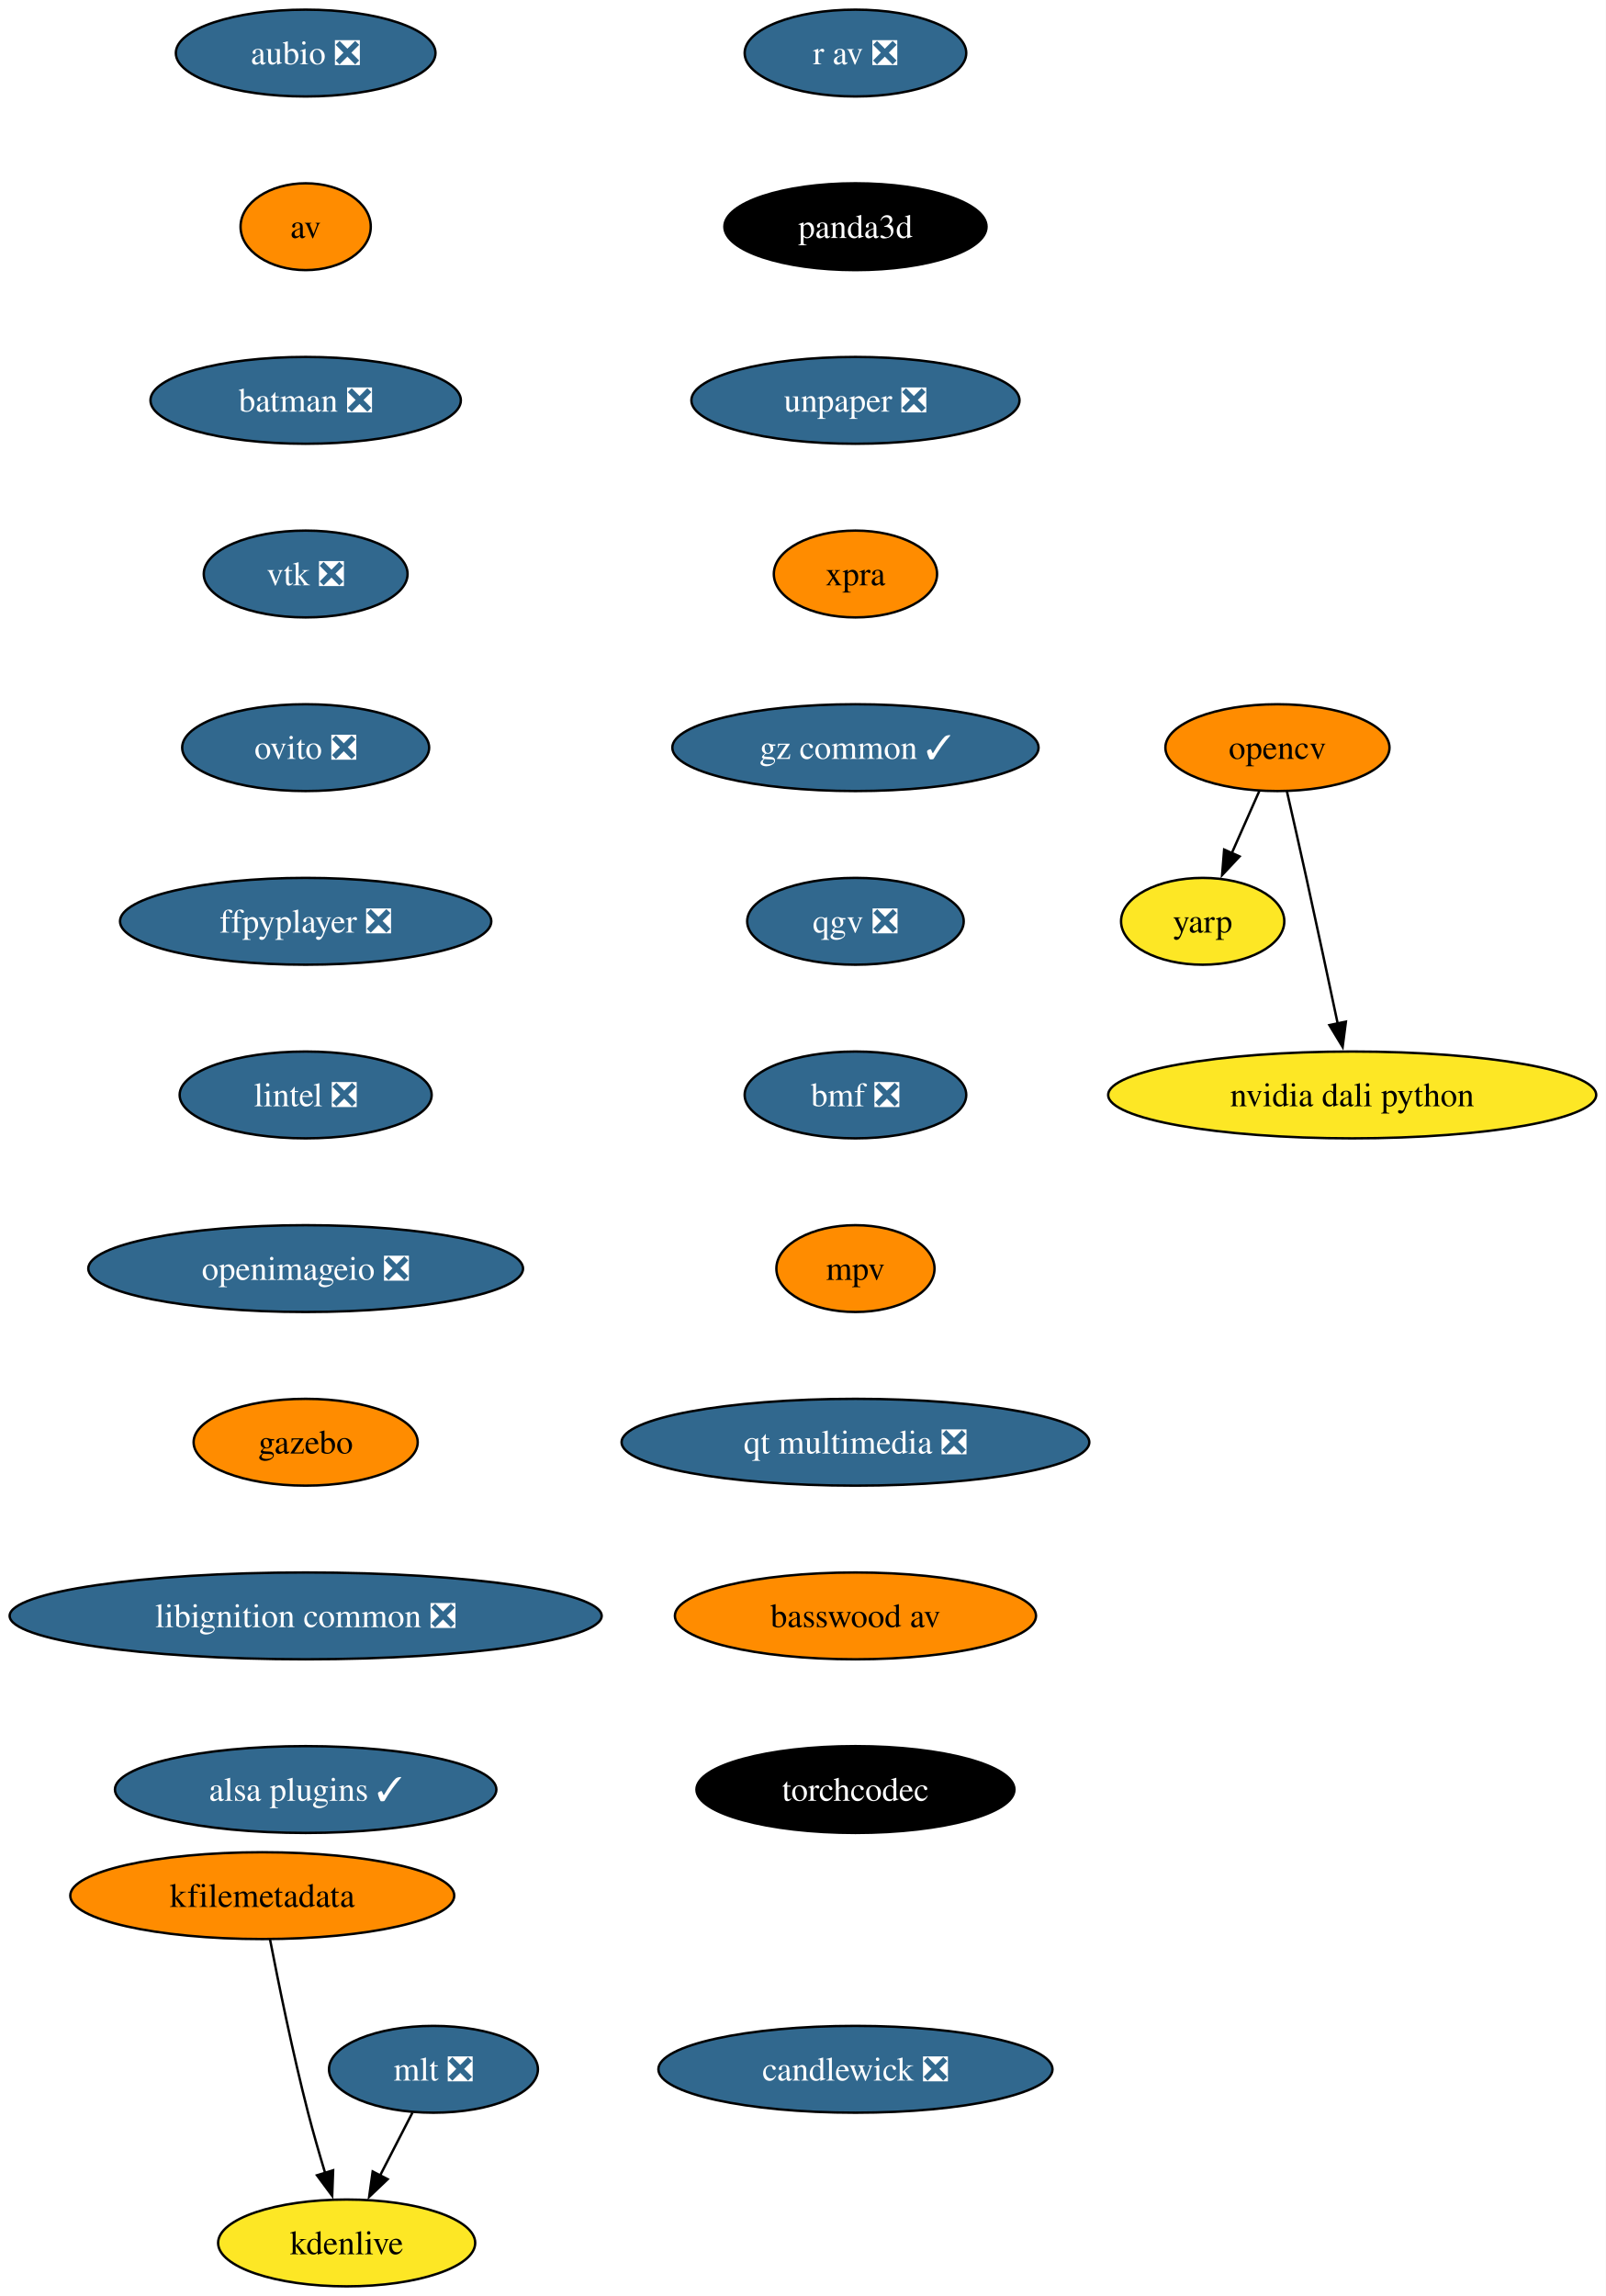
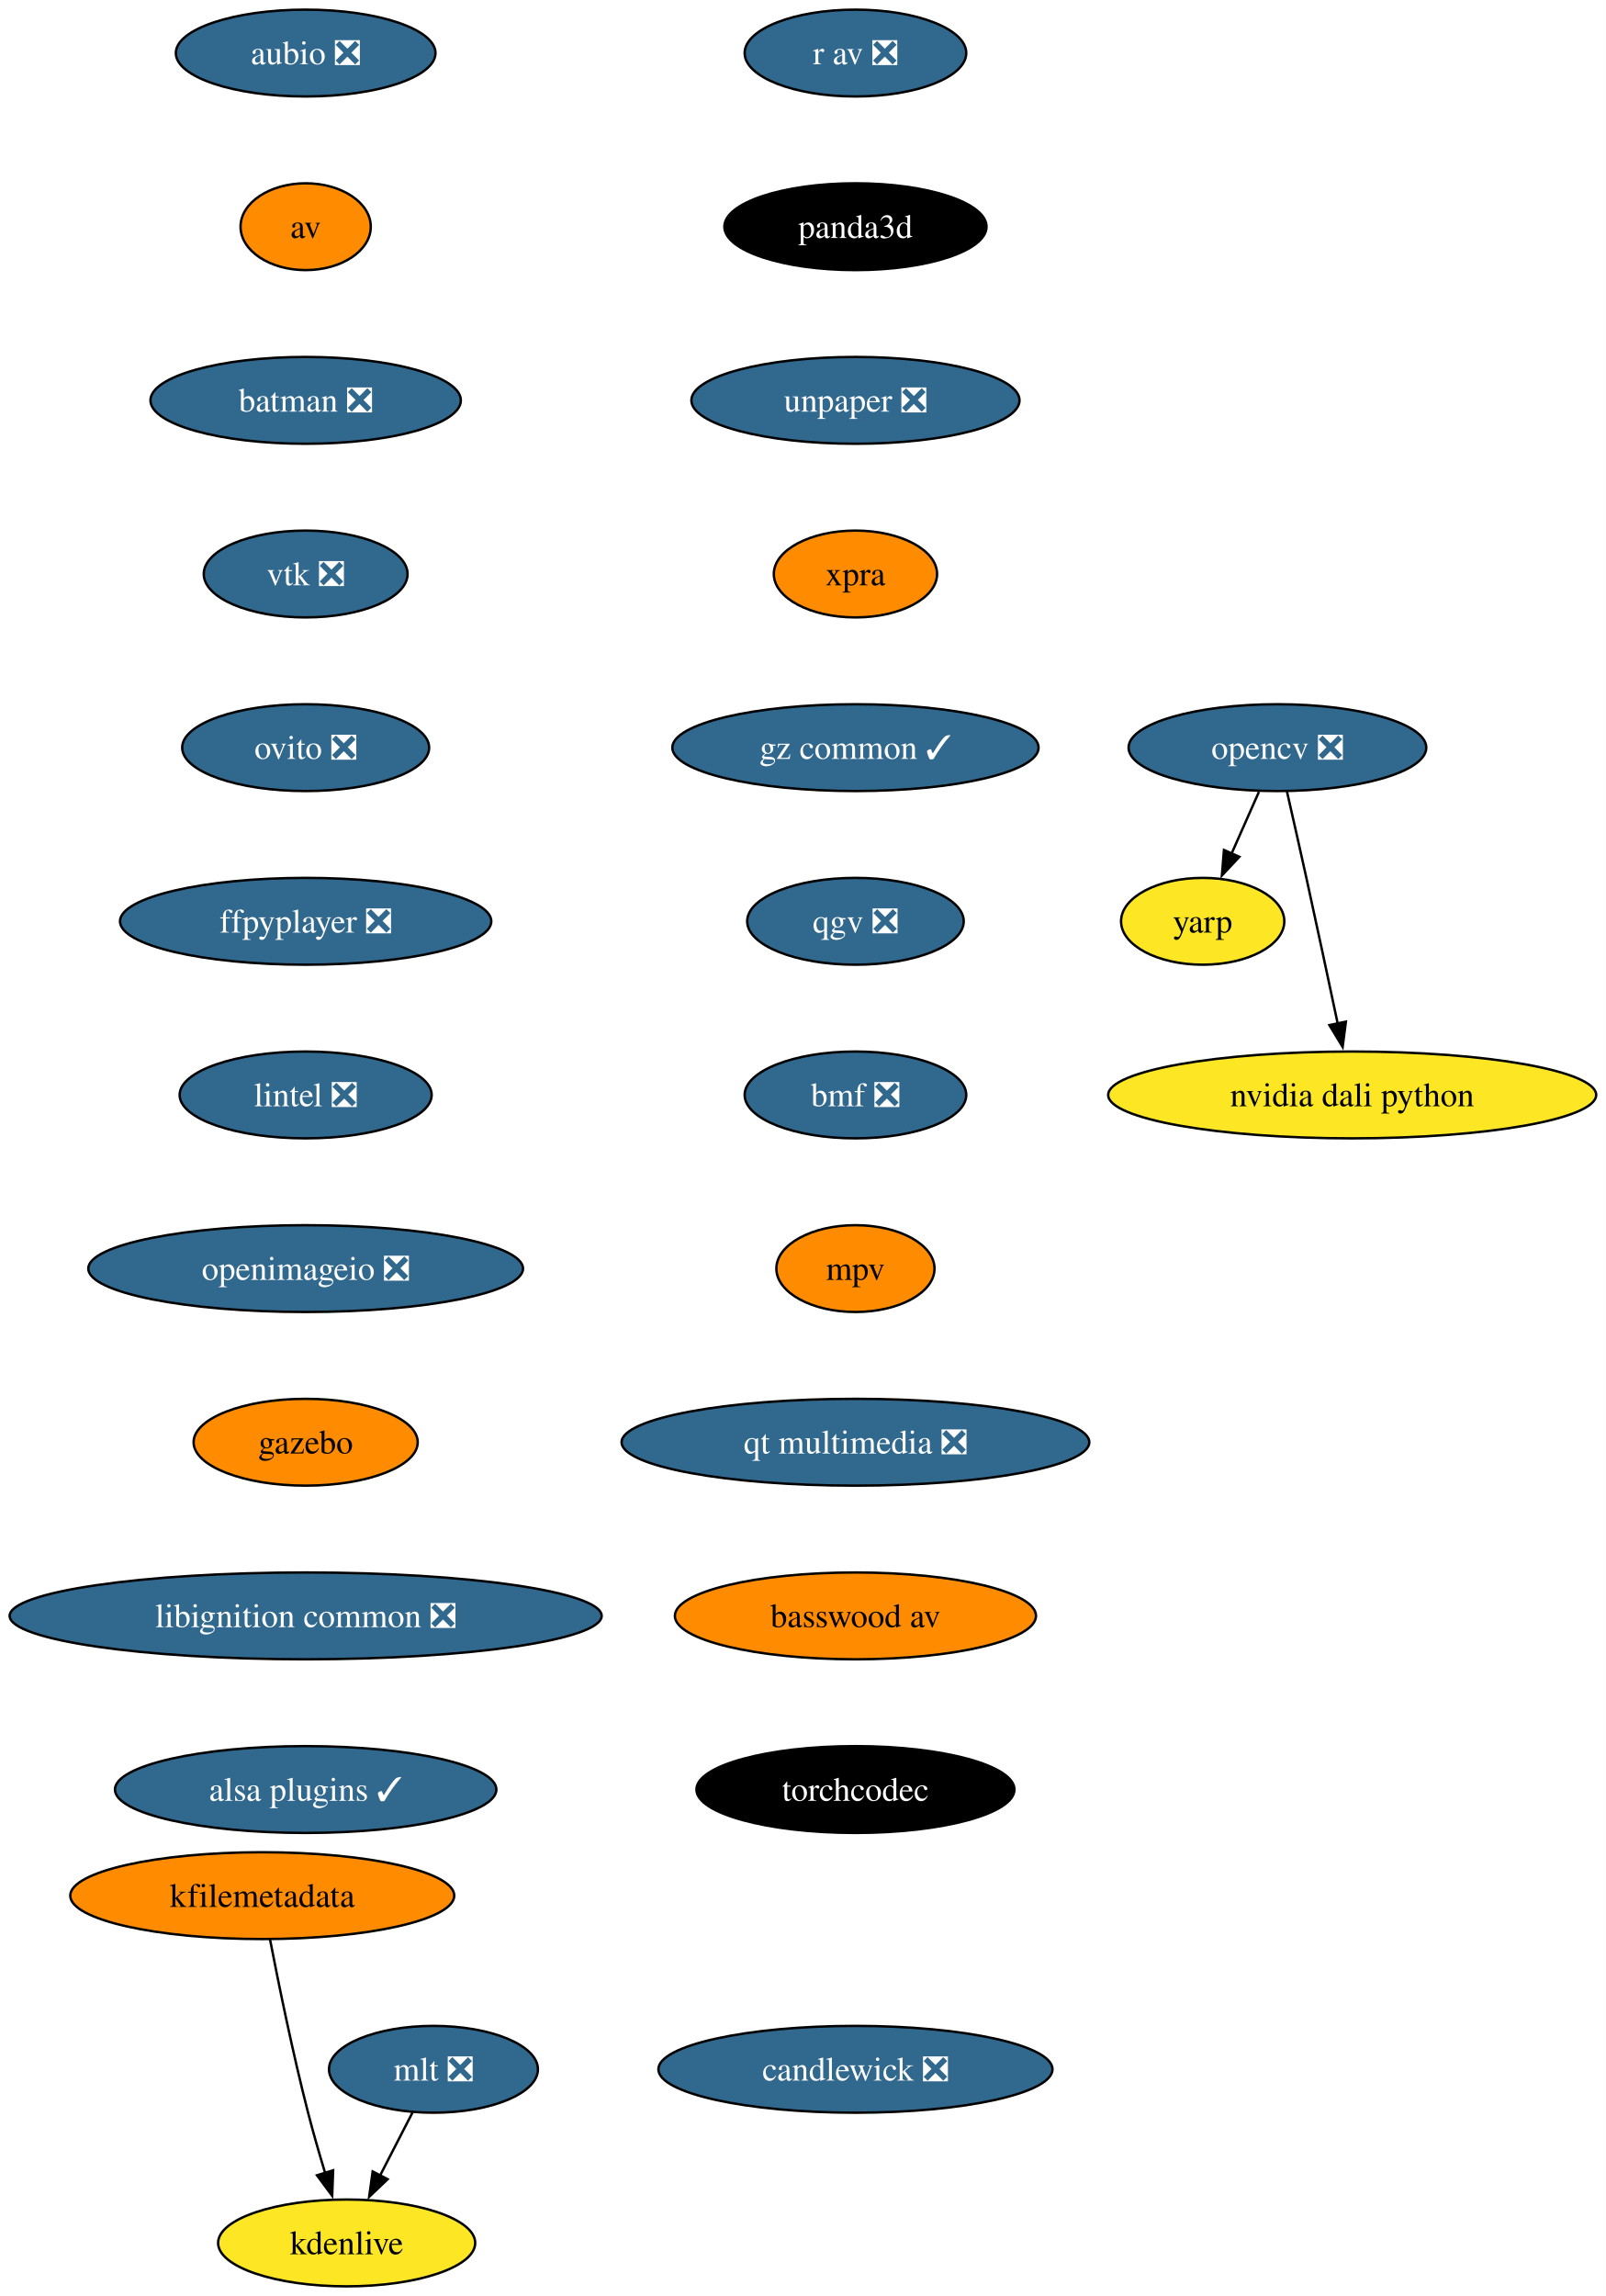
<svg xmlns="http://www.w3.org/2000/svg" xmlns:xlink="http://www.w3.org/1999/xlink" width="666pt" height="952pt" viewBox="0.00 0.00 666.00 952.00">
  <g id="graph0" class="graph" transform="scale(1 1) rotate(0) translate(4 948)">
    <polygon fill="white" stroke="none" points="-4,4 -4,-948 661.95,-948 661.95,4 -4,4" />
    <g id="node1" class="node">
      <g id="a_node1">
        <a xlink:href="https://github.com/conda-forge/aubio-feedstock/pull/42" xlink:title="aubio ❎">
          <ellipse fill="#31688e" stroke="black" cx="122.76" cy="-926" rx="53.84" ry="18" />
          <text xml:space="preserve" text-anchor="middle" x="122.76" y="-921.33" font-family="Times,serif" font-size="14.00" fill="white">aubio ❎</text>
        </a>
      </g>
    </g>
    <g id="node2" class="node">
      <g id="a_node2">
        <a xlink:href="https://github.com/conda-forge/av-feedstock" xlink:title="av">
          <ellipse fill="#ff8c00" stroke="black" cx="122.76" cy="-854" rx="27" ry="18" />
          <text xml:space="preserve" text-anchor="middle" x="122.76" y="-849.33" font-family="Times,serif" font-size="14.00">av</text>
        </a>
      </g>
    </g>
    <g id="node3" class="node">
      <g id="a_node3">
        <a xlink:href="https://github.com/conda-forge/batman-feedstock/pull/36" xlink:title="batman ❎">
          <ellipse fill="#31688e" stroke="black" cx="122.76" cy="-782" rx="64.36" ry="18" />
          <text xml:space="preserve" text-anchor="middle" x="122.76" y="-777.33" font-family="Times,serif" font-size="14.00" fill="white">batman ❎</text>
        </a>
      </g>
    </g>
    <g id="node4" class="node">
      <g id="a_node4">
        <a xlink:href="https://github.com/conda-forge/vtk-feedstock/pull/391" xlink:title="vtk ❎">
          <ellipse fill="#31688e" stroke="black" cx="122.76" cy="-710" rx="42.26" ry="18" />
          <text xml:space="preserve" text-anchor="middle" x="122.76" y="-705.33" font-family="Times,serif" font-size="14.00" fill="white">vtk ❎</text>
        </a>
      </g>
    </g>
    <g id="node8" class="node">
      <g id="a_node8">
        <a xlink:href="https://github.com/conda-forge/ovito-feedstock/pull/119" xlink:title="ovito ❎">
          <ellipse fill="#31688e" stroke="black" cx="122.76" cy="-638" rx="51.21" ry="18" />
          <text xml:space="preserve" text-anchor="middle" x="122.76" y="-633.33" font-family="Times,serif" font-size="14.00" fill="white">ovito ❎</text>
        </a>
      </g>
    </g>
    <g id="node5" class="node">
      <g id="a_node5">
-         <a xlink:href="https://github.com/conda-forge/opencv-feedstock" xlink:title="opencv">
-           <ellipse fill="#ff8c00" stroke="black" cx="525.76" cy="-638" rx="46.47" ry="18" />
-           <text xml:space="preserve" text-anchor="middle" x="525.76" y="-633.33" font-family="Times,serif" font-size="14.00">opencv</text>
+         <a xlink:href="https://github.com/conda-forge/opencv-feedstock/pull/492" xlink:title="opencv ❎">
+           <ellipse fill="#31688e" stroke="black" cx="525.76" cy="-638" rx="61.73" ry="18" />
+           <text xml:space="preserve" text-anchor="middle" x="525.76" y="-633.33" font-family="Times,serif" font-size="14.00" fill="white">opencv ❎</text>
        </a>
      </g>
    </g>
    <g id="node6" class="node">
      <g id="a_node6">
        <a xlink:href="https://github.com/conda-forge/yarp-feedstock" xlink:title="yarp">
          <ellipse fill="#fde725" stroke="black" cx="494.76" cy="-566" rx="33.85" ry="18" />
          <text xml:space="preserve" text-anchor="middle" x="494.76" y="-561.33" font-family="Times,serif" font-size="14.00">yarp</text>
        </a>
      </g>
    </g>
    <g id="edge4" class="edge">
-       <path fill="none" stroke="black" d="M518.26,-620.05C514.83,-612.32 510.68,-602.96 506.84,-594.27" />
-       <polygon fill="black" stroke="black" points="510.06,-592.9 502.81,-585.17 503.66,-595.73 510.06,-592.9" />
+       <path fill="none" stroke="black" d="M518.1,-619.7C514.67,-611.95 510.54,-602.64 506.72,-594.02" />
+       <polygon fill="black" stroke="black" points="509.98,-592.73 502.73,-585.01 503.58,-595.57 509.98,-592.73" />
    </g>
    <g id="node7" class="node">
      <g id="a_node7">
        <a xlink:href="https://github.com/conda-forge/nvidia-dali-python-feedstock" xlink:title="nvidia dali python">
          <ellipse fill="#fde725" stroke="black" cx="556.76" cy="-494" rx="101.19" ry="18" />
          <text xml:space="preserve" text-anchor="middle" x="556.76" y="-489.32" font-family="Times,serif" font-size="14.00">nvidia dali python</text>
        </a>
      </g>
    </g>
    <g id="edge5" class="edge">
      <path fill="none" stroke="black" d="M529.7,-619.83C532.07,-609.46 535.13,-595.98 537.76,-584 542.2,-563.81 547.06,-541.02 550.76,-523.55" />
      <polygon fill="black" stroke="black" points="554.16,-524.4 552.8,-513.89 547.31,-522.95 554.16,-524.4" />
    </g>
    <g id="node9" class="node">
      <g id="a_node9">
        <a xlink:href="https://github.com/conda-forge/ffpyplayer-feedstock/pull/44" xlink:title="ffpyplayer ❎">
          <ellipse fill="#31688e" stroke="black" cx="122.76" cy="-566" rx="76.99" ry="18" />
          <text xml:space="preserve" text-anchor="middle" x="122.76" y="-561.33" font-family="Times,serif" font-size="14.00" fill="white">ffpyplayer ❎</text>
        </a>
      </g>
    </g>
    <g id="node10" class="node">
      <g id="a_node10">
        <a xlink:href="https://github.com/conda-forge/lintel-feedstock/pull/27" xlink:title="lintel ❎">
          <ellipse fill="#31688e" stroke="black" cx="122.76" cy="-494" rx="52.26" ry="18" />
          <text xml:space="preserve" text-anchor="middle" x="122.76" y="-489.32" font-family="Times,serif" font-size="14.00" fill="white">lintel ❎</text>
        </a>
      </g>
    </g>
    <g id="node11" class="node">
      <g id="a_node11">
        <a xlink:href="https://github.com/conda-forge/openimageio-feedstock/pull/120" xlink:title="openimageio ❎">
          <ellipse fill="#31688e" stroke="black" cx="122.76" cy="-422" rx="90.14" ry="18" />
          <text xml:space="preserve" text-anchor="middle" x="122.76" y="-417.32" font-family="Times,serif" font-size="14.00" fill="white">openimageio ❎</text>
        </a>
      </g>
    </g>
    <g id="node12" class="node">
      <g id="a_node12">
        <a xlink:href="https://github.com/conda-forge/gazebo-feedstock" xlink:title="gazebo">
          <ellipse fill="#ff8c00" stroke="black" cx="122.76" cy="-350" rx="46.47" ry="18" />
          <text xml:space="preserve" text-anchor="middle" x="122.76" y="-345.32" font-family="Times,serif" font-size="14.00">gazebo</text>
        </a>
      </g>
    </g>
    <g id="node13" class="node">
      <g id="a_node13">
        <a xlink:href="https://github.com/conda-forge/libignition-common-feedstock/pull/74" xlink:title="libignition common ❎">
          <ellipse fill="#31688e" stroke="black" cx="122.76" cy="-278" rx="122.76" ry="18" />
          <text xml:space="preserve" text-anchor="middle" x="122.76" y="-273.32" font-family="Times,serif" font-size="14.00" fill="white">libignition common ❎</text>
        </a>
      </g>
    </g>
    <g id="node17" class="node">
      <g id="a_node17">
        <a xlink:href="https://github.com/conda-forge/alsa-plugins-feedstock/pull/28" xlink:title="alsa plugins ✓">
          <ellipse fill="#31688e" stroke="black" cx="122.76" cy="-206" rx="79.09" ry="18" />
          <text xml:space="preserve" text-anchor="middle" x="122.76" y="-201.32" font-family="Times,serif" font-size="14.00" fill="white">alsa plugins ✓</text>
        </a>
      </g>
    </g>
    <g id="node14" class="node">
      <g id="a_node14">
        <a xlink:href="https://github.com/conda-forge/mlt-feedstock/pull/29" xlink:title="mlt ❎">
          <ellipse fill="#31688e" stroke="black" cx="175.76" cy="-90" rx="43.32" ry="18" />
          <text xml:space="preserve" text-anchor="middle" x="175.76" y="-85.33" font-family="Times,serif" font-size="14.00" fill="white">mlt ❎</text>
        </a>
      </g>
    </g>
    <g id="node15" class="node">
      <g id="a_node15">
        <a xlink:href="https://github.com/conda-forge/kdenlive-feedstock" xlink:title="kdenlive">
          <ellipse fill="#fde725" stroke="black" cx="139.76" cy="-18" rx="53.31" ry="18" />
          <text xml:space="preserve" text-anchor="middle" x="139.76" y="-13.32" font-family="Times,serif" font-size="14.00">kdenlive</text>
        </a>
      </g>
    </g>
    <g id="edge12" class="edge">
      <path fill="none" stroke="black" d="M167.05,-72.05C163.02,-64.23 158.14,-54.75 153.63,-45.98" />
      <polygon fill="black" stroke="black" points="156.77,-44.43 149.09,-37.13 150.55,-47.63 156.77,-44.43" />
    </g>
    <g id="node16" class="node">
      <g id="a_node16">
        <a xlink:href="https://github.com/conda-forge/kfilemetadata-feedstock" xlink:title="kfilemetadata">
          <ellipse fill="#ff8c00" stroke="black" cx="104.76" cy="-162" rx="79.62" ry="18" />
          <text xml:space="preserve" text-anchor="middle" x="104.76" y="-157.32" font-family="Times,serif" font-size="14.00">kfilemetadata</text>
        </a>
      </g>
    </g>
    <g id="edge13" class="edge">
      <path fill="none" stroke="black" d="M107.98,-143.84C111.47,-125.84 117.38,-96.79 123.76,-72 125.88,-63.78 128.44,-54.91 130.88,-46.84" />
      <polygon fill="black" stroke="black" points="134.15,-48.12 133.76,-37.53 127.46,-46.05 134.15,-48.12" />
    </g>
    <g id="node18" class="node">
      <g id="a_node18">
        <a xlink:href="https://github.com/conda-forge/r-av-feedstock/pull/29" xlink:title="r av ❎">
          <ellipse fill="#31688e" stroke="black" cx="350.76" cy="-926" rx="45.95" ry="18" />
          <text xml:space="preserve" text-anchor="middle" x="350.76" y="-921.33" font-family="Times,serif" font-size="14.00" fill="white">r av ❎</text>
        </a>
      </g>
    </g>
    <g id="node19" class="node">
      <g id="a_node19">
        <a xlink:href="https://github.com/conda-forge/panda3d-feedstock" xlink:title="panda3d">
          <ellipse fill="#000000" stroke="black" cx="350.76" cy="-854" rx="54.36" ry="18" />
          <text xml:space="preserve" text-anchor="middle" x="350.76" y="-849.33" font-family="Times,serif" font-size="14.00" fill="white">panda3d</text>
        </a>
      </g>
    </g>
    <g id="node20" class="node">
      <g id="a_node20">
        <a xlink:href="https://github.com/conda-forge/unpaper-feedstock/pull/9" xlink:title="unpaper ❎">
          <ellipse fill="#31688e" stroke="black" cx="350.76" cy="-782" rx="68.04" ry="18" />
          <text xml:space="preserve" text-anchor="middle" x="350.76" y="-777.33" font-family="Times,serif" font-size="14.00" fill="white">unpaper ❎</text>
        </a>
      </g>
    </g>
    <g id="node21" class="node">
      <g id="a_node21">
        <a xlink:href="https://github.com/conda-forge/xpra-feedstock" xlink:title="xpra">
          <ellipse fill="#ff8c00" stroke="black" cx="350.76" cy="-710" rx="33.85" ry="18" />
          <text xml:space="preserve" text-anchor="middle" x="350.76" y="-705.33" font-family="Times,serif" font-size="14.00">xpra</text>
        </a>
      </g>
    </g>
    <g id="node22" class="node">
      <g id="a_node22">
        <a xlink:href="https://github.com/conda-forge/gz-common-feedstock/pull/65" xlink:title="gz common ✓">
          <ellipse fill="#31688e" stroke="black" cx="350.76" cy="-638" rx="75.94" ry="18" />
          <text xml:space="preserve" text-anchor="middle" x="350.76" y="-633.33" font-family="Times,serif" font-size="14.00" fill="white">gz common ✓</text>
        </a>
      </g>
    </g>
    <g id="node23" class="node">
      <g id="a_node23">
        <a xlink:href="https://github.com/conda-forge/qgv-feedstock/pull/10" xlink:title="qgv ❎">
          <ellipse fill="#31688e" stroke="black" cx="350.76" cy="-566" rx="44.9" ry="18" />
          <text xml:space="preserve" text-anchor="middle" x="350.76" y="-561.33" font-family="Times,serif" font-size="14.00" fill="white">qgv ❎</text>
        </a>
      </g>
    </g>
    <g id="node24" class="node">
      <g id="a_node24">
        <a xlink:href="https://github.com/conda-forge/bmf-feedstock/pull/40" xlink:title="bmf ❎">
          <ellipse fill="#31688e" stroke="black" cx="350.76" cy="-494" rx="45.95" ry="18" />
          <text xml:space="preserve" text-anchor="middle" x="350.76" y="-489.32" font-family="Times,serif" font-size="14.00" fill="white">bmf ❎</text>
        </a>
      </g>
    </g>
    <g id="node25" class="node">
      <g id="a_node25">
        <a xlink:href="https://github.com/conda-forge/mpv-feedstock" xlink:title="mpv">
          <ellipse fill="#ff8c00" stroke="black" cx="350.76" cy="-422" rx="32.79" ry="18" />
          <text xml:space="preserve" text-anchor="middle" x="350.76" y="-417.32" font-family="Times,serif" font-size="14.00">mpv</text>
        </a>
      </g>
    </g>
    <g id="node26" class="node">
      <g id="a_node26">
        <a xlink:href="https://github.com/conda-forge/qt-multimedia-feedstock/pull/31" xlink:title="qt multimedia ❎">
          <ellipse fill="#31688e" stroke="black" cx="350.76" cy="-350" rx="96.98" ry="18" />
          <text xml:space="preserve" text-anchor="middle" x="350.76" y="-345.32" font-family="Times,serif" font-size="14.00" fill="white">qt multimedia ❎</text>
        </a>
      </g>
    </g>
    <g id="node27" class="node">
      <g id="a_node27">
        <a xlink:href="https://github.com/conda-forge/basswood-av-feedstock" xlink:title="basswood av">
          <ellipse fill="#ff8c00" stroke="black" cx="350.76" cy="-278" rx="74.88" ry="18" />
          <text xml:space="preserve" text-anchor="middle" x="350.76" y="-273.32" font-family="Times,serif" font-size="14.00">basswood av</text>
        </a>
      </g>
    </g>
    <g id="node28" class="node">
      <g id="a_node28">
        <a xlink:href="https://github.com/conda-forge/torchcodec-feedstock" xlink:title="torchcodec">
          <ellipse fill="#000000" stroke="black" cx="350.76" cy="-206" rx="65.94" ry="18" />
          <text xml:space="preserve" text-anchor="middle" x="350.76" y="-201.32" font-family="Times,serif" font-size="14.00" fill="white">torchcodec</text>
        </a>
      </g>
    </g>
    <g id="node29" class="node">
      <g id="a_node29">
        <a xlink:href="https://github.com/conda-forge/candlewick-feedstock/pull/30" xlink:title="candlewick ❎">
          <ellipse fill="#31688e" stroke="black" cx="350.76" cy="-90" rx="81.72" ry="18" />
          <text xml:space="preserve" text-anchor="middle" x="350.76" y="-85.33" font-family="Times,serif" font-size="14.00" fill="white">candlewick ❎</text>
        </a>
      </g>
    </g>
  </g>
</svg>
